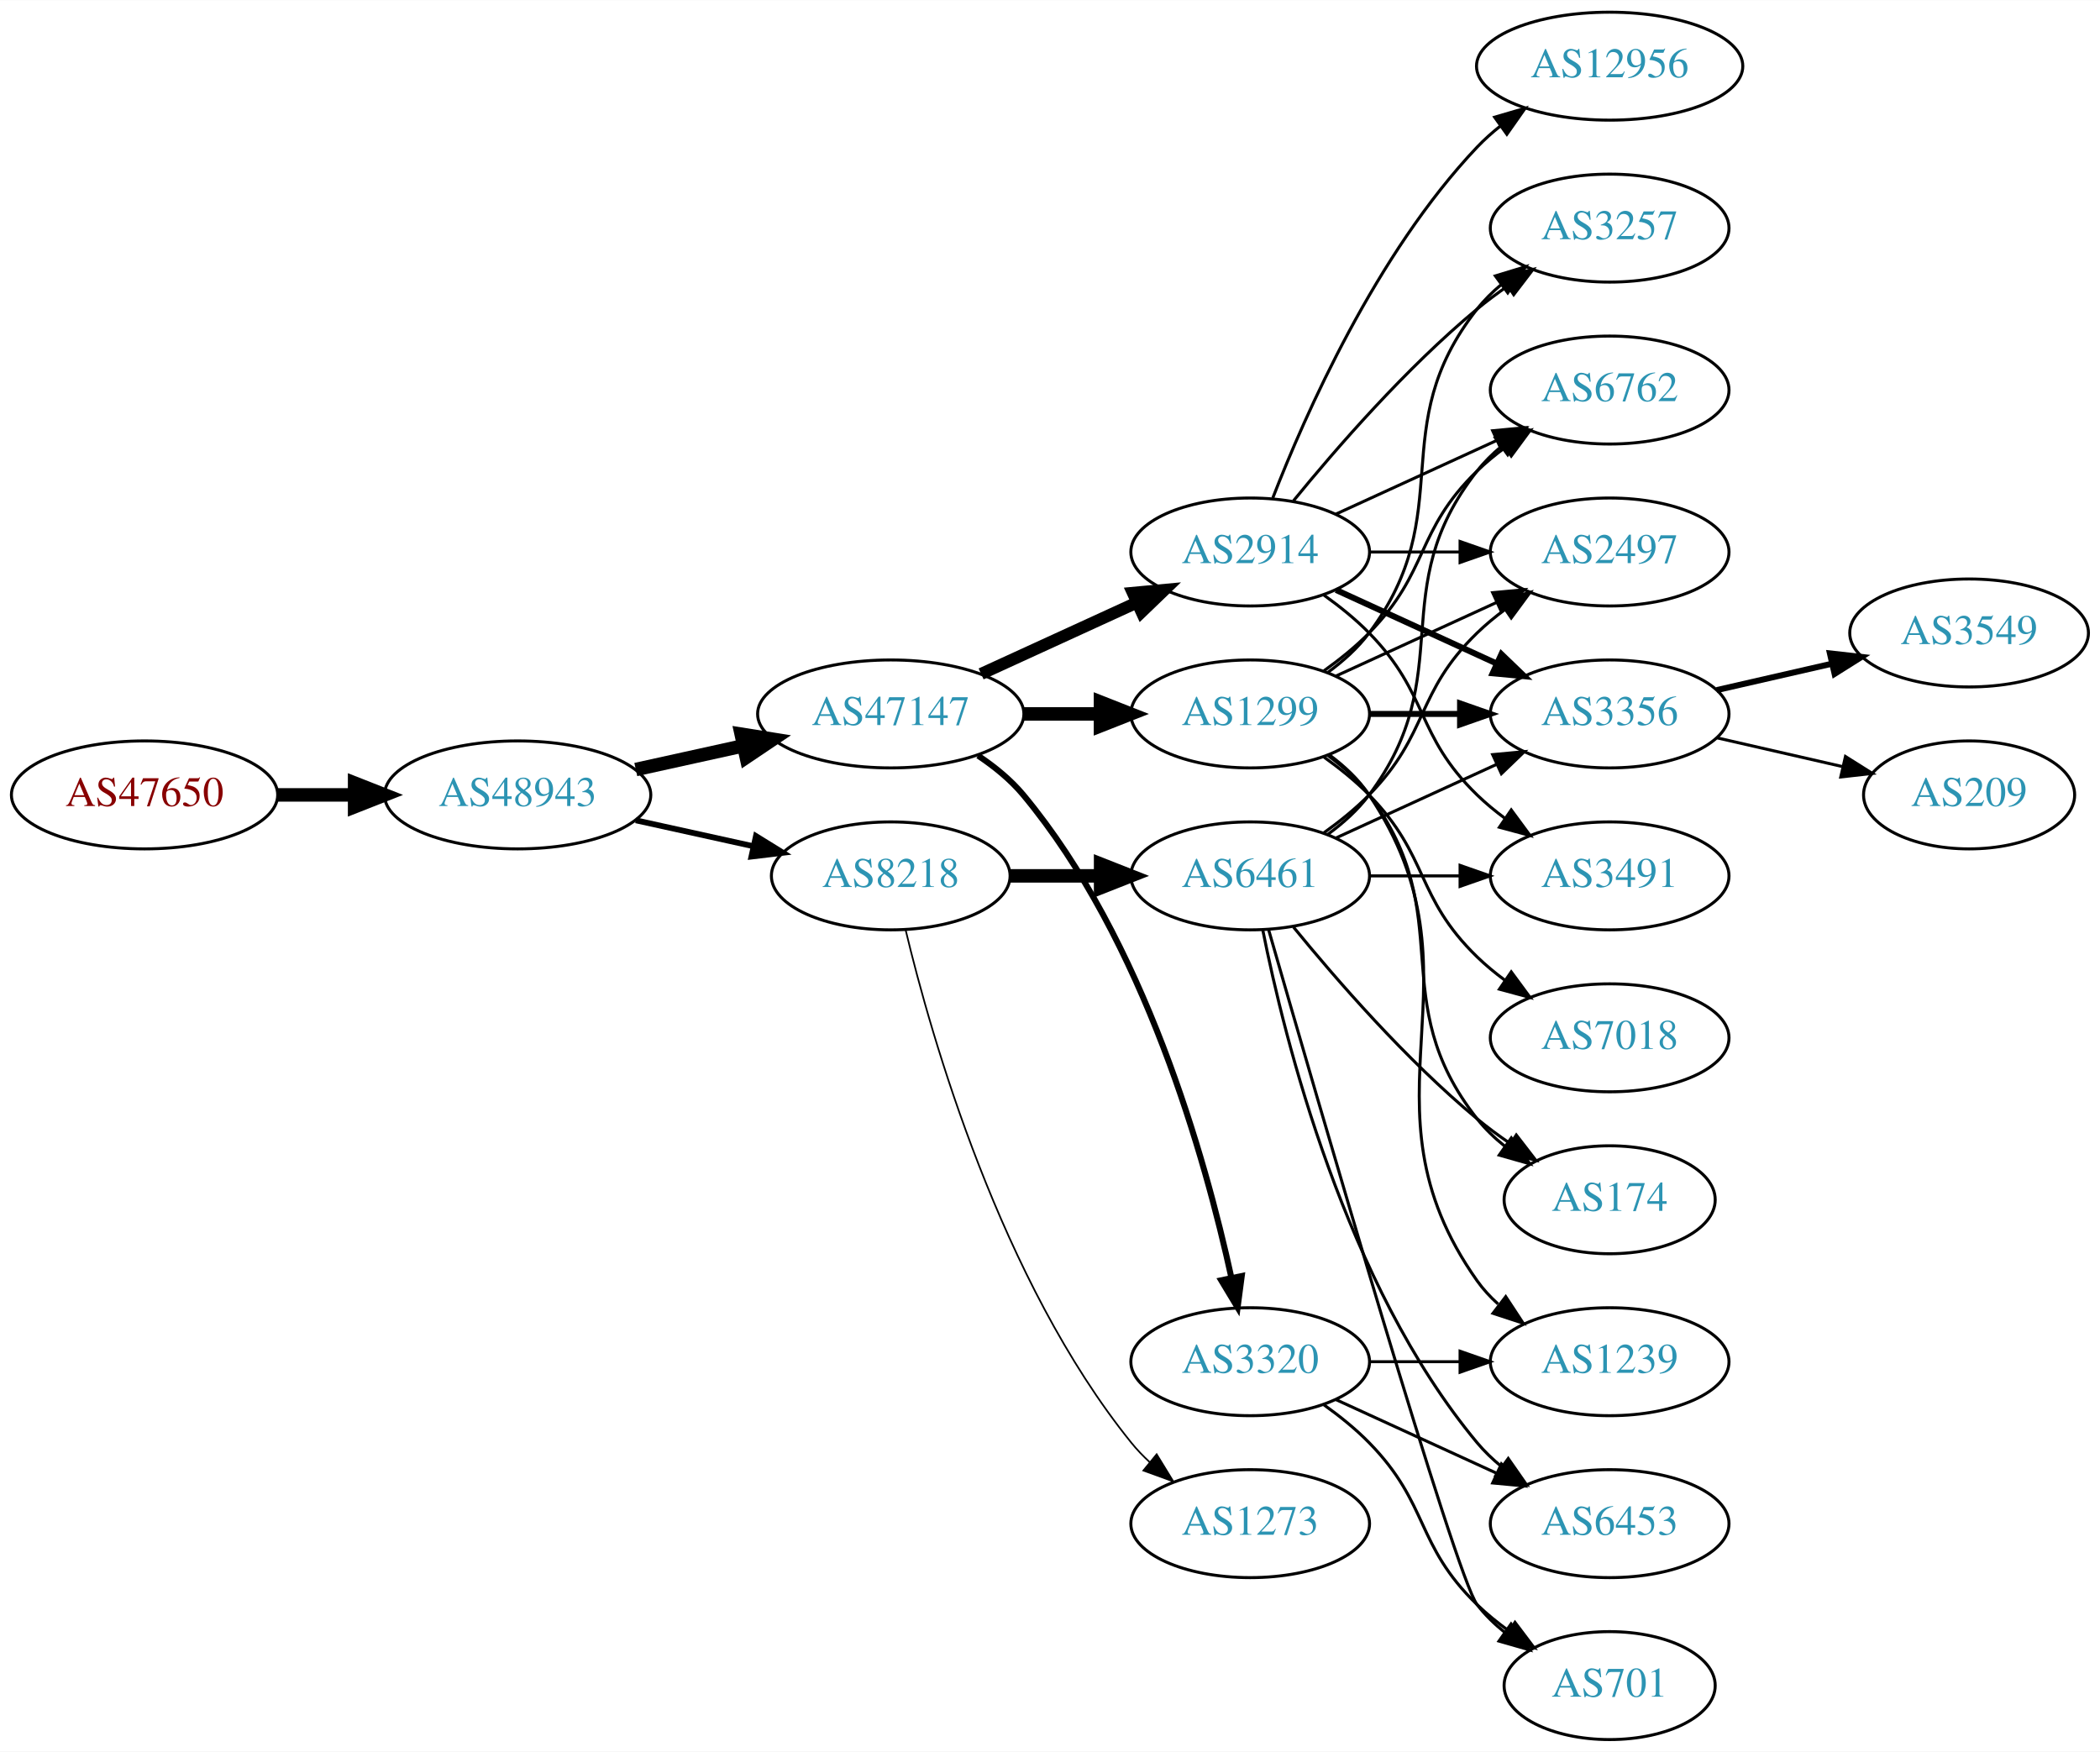
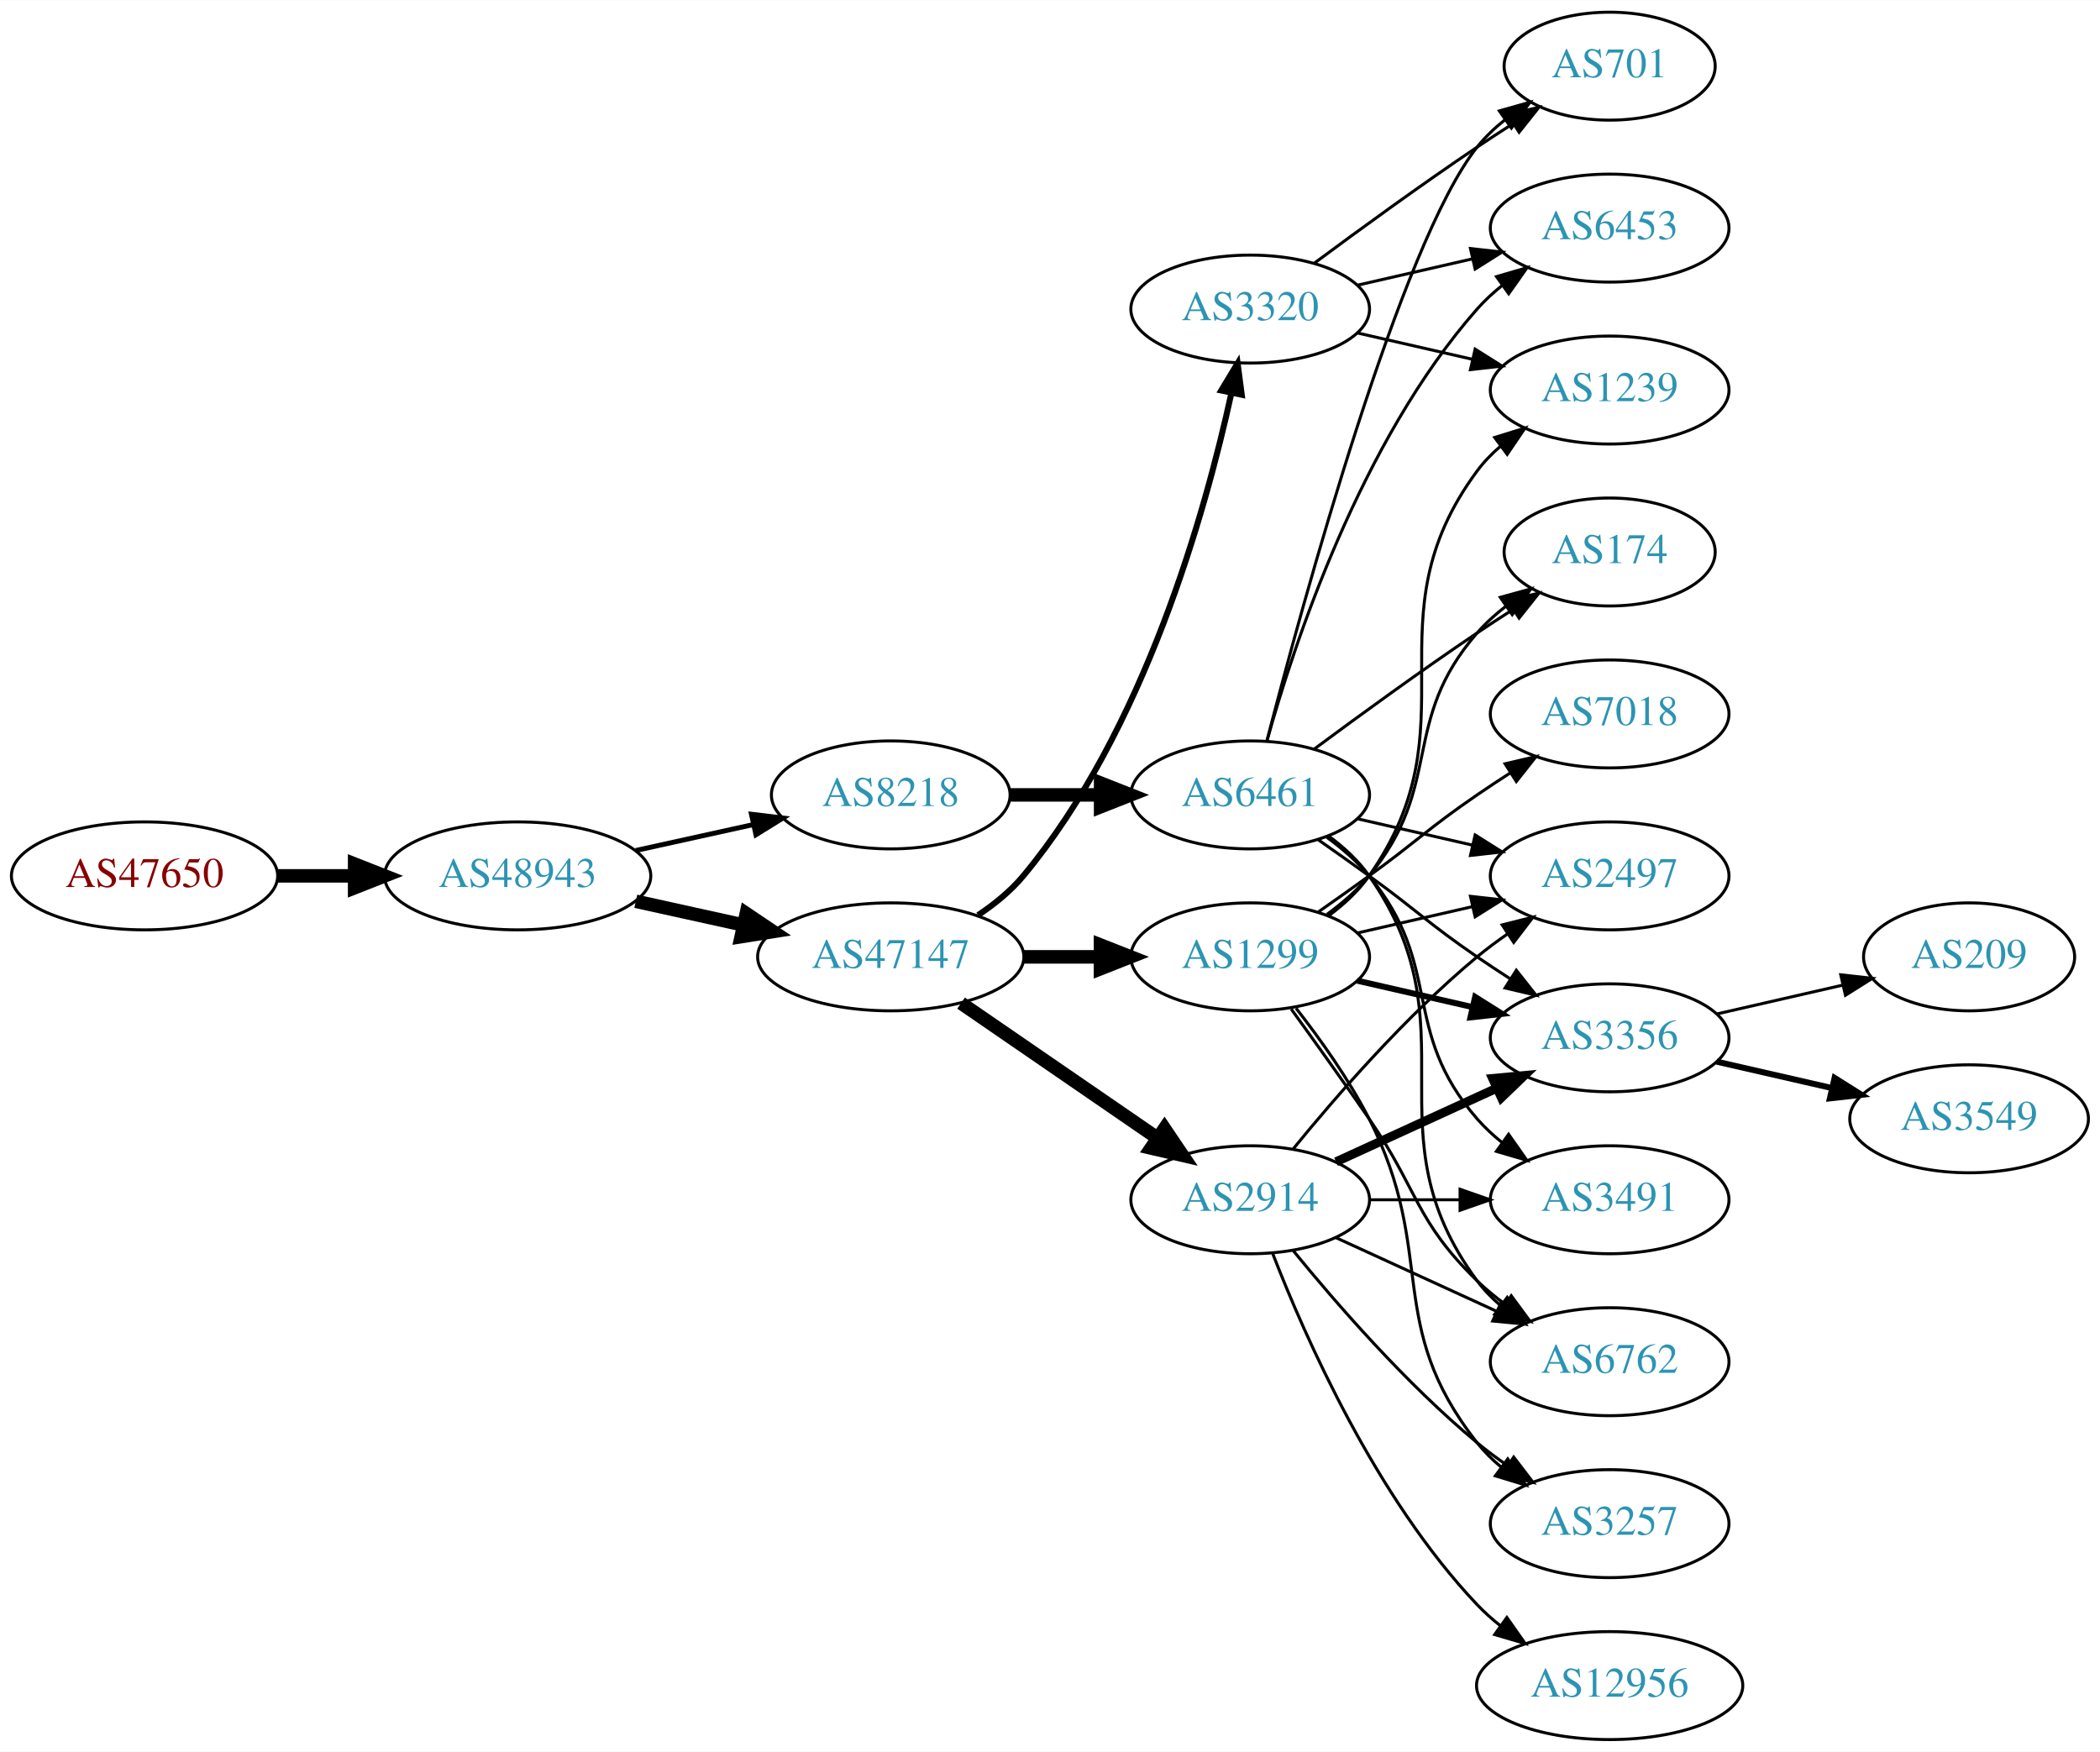
<svg xmlns="http://www.w3.org/2000/svg" xmlns:xlink="http://www.w3.org/1999/xlink" width="700pt" height="584pt" viewBox="0.00 0.00 700.15 584.00">
  <g id="graph0" class="graph" transform="scale(1 1) rotate(0) translate(4 580)">
    <polygon fill="white" stroke="none" points="-4,4 -4,-580 696.155,-580 696.155,4 -4,4" />
    <g id="node1" class="node">
      <g id="a_node1">
        <a xlink:href="/asn/47650" xlink:title="AS47650 ~ IS-IT-ON GmbH [AT]">
-           <ellipse fill="#ffffff" stroke="black" cx="44.196" cy="-315" rx="44.393" ry="18" />
-           <text text-anchor="middle" x="44.196" y="-311.3" font-family="Times,serif" font-size="14.00" fill="#880000">AS47650</text>
+           <ellipse fill="#ffffff" stroke="black" cx="44.196" cy="-288" rx="44.393" ry="18" />
+           <text text-anchor="middle" x="44.196" y="-284.3" font-family="Times,serif" font-size="14.00" fill="#880000">AS47650</text>
        </a>
      </g>
    </g>
    <g id="node2" class="node">
      <g id="a_node2">
        <a xlink:href="/asn/48943" xlink:title="AS48943 ~ KAPPER NETWORK-COMMUNICATIONS GmbH [AT]">
-           <ellipse fill="#ffffff" stroke="black" cx="168.588" cy="-315" rx="44.393" ry="18" />
-           <text text-anchor="middle" x="168.588" y="-311.3" font-family="Times,serif" font-size="14.00" fill="#2c94b3">AS48943</text>
+           <ellipse fill="#ffffff" stroke="black" cx="168.588" cy="-288" rx="44.393" ry="18" />
+           <text text-anchor="middle" x="168.588" y="-284.3" font-family="Times,serif" font-size="14.00" fill="#2c94b3">AS48943</text>
        </a>
      </g>
    </g>
    <g id="edge1" class="edge">
-       <path fill="none" stroke="black" stroke-width="4.5" d="M88.692,-315C96.898,-315 105.569,-315 114.041,-315" />
-       <polygon fill="black" stroke="black" stroke-width="4.5" points="114.233,-318.938 124.233,-315 114.233,-311.063 114.233,-318.938" />
+       <path fill="none" stroke="black" stroke-width="4.5" d="M88.692,-288C96.898,-288 105.569,-288 114.041,-288" />
+       <polygon fill="black" stroke="black" stroke-width="4.5" points="114.233,-291.938 124.233,-288 114.233,-284.063 114.233,-291.938" />
    </g>
    <g id="node3" class="node">
      <g id="a_node3">
        <a xlink:href="/asn/47147" xlink:title="AS47147 ~ ANEXIA Internetdienstleistungs GmbH [AT]">
-           <ellipse fill="#ffffff" stroke="black" cx="292.98" cy="-342" rx="44.393" ry="18" />
-           <text text-anchor="middle" x="292.98" y="-338.3" font-family="Times,serif" font-size="14.00" fill="#2c94b3">AS47147</text>
+           <ellipse fill="#ffffff" stroke="black" cx="292.98" cy="-261" rx="44.393" ry="18" />
+           <text text-anchor="middle" x="292.98" y="-257.3" font-family="Times,serif" font-size="14.00" fill="#2c94b3">AS47147</text>
        </a>
      </g>
    </g>
    <g id="edge2" class="edge">
-       <path fill="none" stroke="black" stroke-width="4.5" d="M207.978,-323.469C219.37,-325.982 231.993,-328.767 243.917,-331.397" />
-       <polygon fill="black" stroke="black" stroke-width="4.5" points="243.113,-335.252 253.727,-333.561 244.81,-327.562 243.113,-335.252" />
+       <path fill="none" stroke="black" stroke-width="4.5" d="M207.978,-279.531C219.37,-277.018 231.993,-274.233 243.917,-271.603" />
+       <polygon fill="black" stroke="black" stroke-width="4.5" points="244.81,-275.438 253.727,-269.439 243.113,-267.748 244.81,-275.438" />
    </g>
    <g id="node4" class="node">
      <g id="a_node4">
        <a xlink:href="/asn/8218" xlink:title="AS8218 ~ legacy Neotelecoms [FR]">
-           <ellipse fill="#ffffff" stroke="black" cx="292.98" cy="-288" rx="39.794" ry="18" />
-           <text text-anchor="middle" x="292.98" y="-284.3" font-family="Times,serif" font-size="14.00" fill="#2c94b3">AS8218</text>
+           <ellipse fill="#ffffff" stroke="black" cx="292.98" cy="-315" rx="39.794" ry="18" />
+           <text text-anchor="middle" x="292.98" y="-311.3" font-family="Times,serif" font-size="14.00" fill="#2c94b3">AS8218</text>
        </a>
      </g>
    </g>
    <g id="edge3" class="edge">
-       <path fill="none" stroke="black" stroke-width="1.929" d="M207.978,-306.531C220.369,-303.798 234.216,-300.743 247.036,-297.915" />
-       <polygon fill="black" stroke="black" stroke-width="1.929" points="248.04,-301.278 257.051,-295.705 246.532,-294.442 248.04,-301.278" />
+       <path fill="none" stroke="black" stroke-width="1.636" d="M207.978,-296.469C220.369,-299.202 234.216,-302.257 247.036,-305.085" />
+       <polygon fill="black" stroke="black" stroke-width="1.636" points="246.532,-308.558 257.051,-307.295 248.04,-301.722 246.532,-308.558" />
    </g>
    <g id="node5" class="node">
      <g id="a_node5">
        <a xlink:href="/asn/2914" xlink:title="AS2914 ~ NTT America, Inc. [US]">
-           <ellipse fill="#ffffff" stroke="black" cx="412.823" cy="-396" rx="39.794" ry="18" />
-           <text text-anchor="middle" x="412.823" y="-392.3" font-family="Times,serif" font-size="14.00" fill="#2c94b3">AS2914</text>
+           <ellipse fill="#ffffff" stroke="black" cx="412.823" cy="-180" rx="39.794" ry="18" />
+           <text text-anchor="middle" x="412.823" y="-176.3" font-family="Times,serif" font-size="14.00" fill="#2c94b3">AS2914</text>
        </a>
      </g>
    </g>
    <g id="edge4" class="edge">
-       <path fill="none" stroke="black" stroke-width="4" d="M323.11,-355.348C338.721,-362.502 358.119,-371.391 374.791,-379.03" />
-       <polygon fill="black" stroke="black" stroke-width="4" points="373.694,-382.378 384.243,-383.362 376.61,-376.014 373.694,-382.378" />
+       <path fill="none" stroke="black" stroke-width="4.5" d="M316.423,-245.574C335.004,-232.802 361.565,-214.545 381.945,-200.537" />
+       <polygon fill="black" stroke="black" stroke-width="4.5" points="384.249,-203.731 390.259,-194.822 379.788,-197.242 384.249,-203.731" />
    </g>
    <g id="node6" class="node">
      <g id="a_node6">
        <a xlink:href="/asn/1299" xlink:title="AS1299 ~ Telia Carrier [EU]">
-           <ellipse fill="#ffffff" stroke="black" cx="412.823" cy="-342" rx="39.794" ry="18" />
-           <text text-anchor="middle" x="412.823" y="-338.3" font-family="Times,serif" font-size="14.00" fill="#2c94b3">AS1299</text>
+           <ellipse fill="#ffffff" stroke="black" cx="412.823" cy="-261" rx="39.794" ry="18" />
+           <text text-anchor="middle" x="412.823" y="-257.3" font-family="Times,serif" font-size="14.00" fill="#2c94b3">AS1299</text>
        </a>
      </g>
    </g>
    <g id="edge5" class="edge">
-       <path fill="none" stroke="black" stroke-width="4.5" d="M337.191,-342C345.504,-342 354.267,-342 362.749,-342" />
-       <polygon fill="black" stroke="black" stroke-width="4.5" points="362.908,-345.938 372.908,-342 362.908,-338.063 362.908,-345.938" />
+       <path fill="none" stroke="black" stroke-width="4.5" d="M337.191,-261C345.504,-261 354.267,-261 362.749,-261" />
+       <polygon fill="black" stroke="black" stroke-width="4.5" points="362.908,-264.938 372.908,-261 362.908,-257.063 362.908,-264.938" />
    </g>
    <g id="node7" class="node">
      <g id="a_node7">
        <a xlink:href="/asn/3320" xlink:title="AS3320 ~ DTAG [DE]">
-           <ellipse fill="#ffffff" stroke="black" cx="412.823" cy="-126" rx="39.794" ry="18" />
-           <text text-anchor="middle" x="412.823" y="-122.3" font-family="Times,serif" font-size="14.00" fill="#2c94b3">AS3320</text>
+           <ellipse fill="#ffffff" stroke="black" cx="412.823" cy="-477" rx="39.794" ry="18" />
+           <text text-anchor="middle" x="412.823" y="-473.3" font-family="Times,serif" font-size="14.00" fill="#2c94b3">AS3320</text>
        </a>
      </g>
    </g>
    <g id="edge6" class="edge">
-       <path fill="none" stroke="black" stroke-width="2" d="M322.087,-328.091C327.614,-324.408 332.99,-320.03 337.176,-315 377.49,-266.566 397.888,-193.707 406.536,-154.087" />
-       <polygon fill="black" stroke="black" stroke-width="2" points="410.009,-154.577 408.624,-144.073 403.156,-153.148 410.009,-154.577" />
-     </g>
-     <g id="node17" class="node">
-       <g id="a_node17">
+       <path fill="none" stroke="black" stroke-width="2" d="M322.087,-274.909C327.614,-278.592 332.99,-282.97 337.176,-288 377.49,-336.434 397.888,-409.293 406.536,-448.913" />
+       <polygon fill="black" stroke="black" stroke-width="2" points="403.156,-449.852 408.624,-458.927 410.009,-448.423 403.156,-449.852" />
+     </g>
+     <g id="node19" class="node">
+       <g id="a_node19">
        <a xlink:href="/asn/6461" xlink:title="AS6461 ~ Zayo Bandwidth [US]">
-           <ellipse fill="#ffffff" stroke="black" cx="412.823" cy="-288" rx="39.794" ry="18" />
-           <text text-anchor="middle" x="412.823" y="-284.3" font-family="Times,serif" font-size="14.00" fill="#2c94b3">AS6461</text>
-         </a>
-       </g>
-     </g>
-     <g id="edge20" class="edge">
-       <path fill="none" stroke="black" stroke-width="4.5" d="M332.893,-288C342.446,-288 352.796,-288 362.759,-288" />
-       <polygon fill="black" stroke="black" stroke-width="4.5" points="362.951,-291.938 372.951,-288 362.951,-284.063 362.951,-291.938" />
-     </g>
-     <g id="node18" class="node">
-       <g id="a_node18">
-         <a xlink:href="/asn/1273" xlink:title="AS1273 ~ Vodafone Group PLC [EU]">
-           <ellipse fill="#ffffff" stroke="black" cx="412.823" cy="-72" rx="39.794" ry="18" />
-           <text text-anchor="middle" x="412.823" y="-68.3" font-family="Times,serif" font-size="14.00" fill="#2c94b3">AS1273</text>
-         </a>
-       </g>
-     </g>
-     <g id="edge21" class="edge">
-       <path fill="none" stroke="black" stroke-width="0.562" d="M297.907,-270.118C306.465,-234.391 329.614,-152.992 373.176,-99 375.007,-96.731 377.077,-94.57 379.284,-92.532" />
-       <polygon fill="black" stroke="black" stroke-width="0.562" points="381.635,-95.131 387.166,-86.094 377.207,-89.709 381.635,-95.131" />
-     </g>
-     <g id="node8" class="node">
-       <g id="a_node8">
-         <a xlink:href="/asn/6762" xlink:title="AS6762 ~ TELECOM ITALIA SPARKLE S.p.A. [IT]">
-           <ellipse fill="#ffffff" stroke="black" cx="532.666" cy="-450" rx="39.794" ry="18" />
-           <text text-anchor="middle" x="532.666" y="-446.3" font-family="Times,serif" font-size="14.00" fill="#2c94b3">AS6762</text>
-         </a>
-       </g>
-     </g>
-     <g id="edge7" class="edge">
-       <path fill="none" stroke="black" d="M441.452,-408.661C457.409,-415.973 477.679,-425.261 494.962,-433.181" />
-       <polygon fill="black" stroke="black" points="493.661,-436.435 504.21,-437.419 496.577,-430.071 493.661,-436.435" />
+           <ellipse fill="#ffffff" stroke="black" cx="412.823" cy="-315" rx="39.794" ry="18" />
+           <text text-anchor="middle" x="412.823" y="-311.3" font-family="Times,serif" font-size="14.00" fill="#2c94b3">AS6461</text>
+         </a>
+       </g>
+     </g>
+     <g id="edge22" class="edge">
+       <path fill="none" stroke="black" stroke-width="4.5" d="M332.893,-315C342.446,-315 352.796,-315 362.759,-315" />
+       <polygon fill="black" stroke="black" stroke-width="4.5" points="362.951,-318.938 372.951,-315 362.951,-311.063 362.951,-318.938" />
    </g>
    <g id="node9" class="node">
      <g id="a_node9">
        <a xlink:href="/asn/3257" xlink:title="AS3257 ~ GTT [DE]">
-           <ellipse fill="#ffffff" stroke="black" cx="532.666" cy="-504" rx="39.794" ry="18" />
-           <text text-anchor="middle" x="532.666" y="-500.3" font-family="Times,serif" font-size="14.00" fill="#2c94b3">AS3257</text>
-         </a>
-       </g>
+           <ellipse fill="#ffffff" stroke="black" cx="532.666" cy="-72" rx="39.794" ry="18" />
+           <text text-anchor="middle" x="532.666" y="-68.3" font-family="Times,serif" font-size="14.00" fill="#2c94b3">AS3257</text>
+         </a>
+       </g>
+     </g>
+     <g id="edge18" class="edge">
+       <path fill="none" stroke="black" d="M427.242,-162.935C441.357,-145.625 464.771,-118.655 488.469,-99 491.686,-96.332 495.186,-93.73 498.757,-91.259" />
+       <polygon fill="black" stroke="black" points="500.68,-94.183 507.113,-85.764 496.835,-88.334 500.68,-94.183" />
+     </g>
+     <g id="node11" class="node">
+       <g id="a_node11">
+         <a xlink:href="/asn/3356" xlink:title="AS3356 ~ Level 3 Parent, LLC [US]">
+           <ellipse fill="#ffffff" stroke="black" cx="532.666" cy="-234" rx="39.794" ry="18" />
+           <text text-anchor="middle" x="532.666" y="-230.3" font-family="Times,serif" font-size="14.00" fill="#2c94b3">AS3356</text>
+         </a>
+       </g>
+     </g>
+     <g id="edge14" class="edge">
+       <path fill="none" stroke="black" stroke-width="3" d="M441.452,-192.661C457.409,-199.973 477.679,-209.261 494.962,-217.181" />
+       <polygon fill="black" stroke="black" stroke-width="3" points="493.661,-220.435 504.21,-221.419 496.577,-214.071 493.661,-220.435" />
+     </g>
+     <g id="node13" class="node">
+       <g id="a_node13">
+         <a xlink:href="/asn/6762" xlink:title="AS6762 ~ TELECOM ITALIA SPARKLE S.p.A. [IT]">
+           <ellipse fill="#ffffff" stroke="black" cx="532.666" cy="-126" rx="39.794" ry="18" />
+           <text text-anchor="middle" x="532.666" y="-122.3" font-family="Times,serif" font-size="14.00" fill="#2c94b3">AS6762</text>
+         </a>
+       </g>
+     </g>
+     <g id="edge16" class="edge">
+       <path fill="none" stroke="black" d="M441.452,-167.339C457.409,-160.027 477.679,-150.739 494.962,-142.819" />
+       <polygon fill="black" stroke="black" points="496.577,-145.929 504.21,-138.581 493.661,-139.565 496.577,-145.929" />
+     </g>
+     <g id="node14" class="node">
+       <g id="a_node14">
+         <a xlink:href="/asn/2497" xlink:title="AS2497 ~ Internet Initiative Japan Inc. [JP]">
+           <ellipse fill="#ffffff" stroke="black" cx="532.666" cy="-288" rx="39.794" ry="18" />
+           <text text-anchor="middle" x="532.666" y="-284.3" font-family="Times,serif" font-size="14.00" fill="#2c94b3">AS2497</text>
+         </a>
+       </g>
+     </g>
+     <g id="edge19" class="edge">
+       <path fill="none" stroke="black" d="M427.242,-197.065C441.357,-214.375 464.771,-241.345 488.469,-261 491.686,-263.668 495.186,-266.27 498.757,-268.741" />
+       <polygon fill="black" stroke="black" points="496.835,-271.666 507.113,-274.236 500.68,-265.817 496.835,-271.666" />
+     </g>
+     <g id="node15" class="node">
+       <g id="a_node15">
+         <a xlink:href="/asn/12956" xlink:title="AS12956 ~ TELXIUS [ES]">
+           <ellipse fill="#ffffff" stroke="black" cx="532.666" cy="-18" rx="44.393" ry="18" />
+           <text text-anchor="middle" x="532.666" y="-14.3" font-family="Times,serif" font-size="14.00" fill="#2c94b3">AS12956</text>
+         </a>
+       </g>
+     </g>
+     <g id="edge15" class="edge">
+       <path fill="none" stroke="black" d="M420.346,-162.006C431.097,-134.272 454.754,-80.571 488.469,-45 490.854,-42.485 493.52,-40.107 496.326,-37.883" />
+       <polygon fill="black" stroke="black" points="498.395,-40.707 504.488,-32.039 494.32,-35.015 498.395,-40.707" />
+     </g>
+     <g id="node16" class="node">
+       <g id="a_node16">
+         <a xlink:href="/asn/3491" xlink:title="AS3491 ~ PCCW Global, Inc. [US]">
+           <ellipse fill="#ffffff" stroke="black" cx="532.666" cy="-180" rx="39.794" ry="18" />
+           <text text-anchor="middle" x="532.666" y="-176.3" font-family="Times,serif" font-size="14.00" fill="#2c94b3">AS3491</text>
+         </a>
+       </g>
+     </g>
+     <g id="edge17" class="edge">
+       <path fill="none" stroke="black" d="M452.736,-180C462.289,-180 472.639,-180 482.601,-180" />
+       <polygon fill="black" stroke="black" points="482.794,-183.5 492.794,-180 482.794,-176.5 482.794,-183.5" />
+     </g>
+     <g id="node8" class="node">
+       <g id="a_node8">
+         <a xlink:href="/asn/174" xlink:title="AS174 ~ Cogent Communications [US]">
+           <ellipse fill="#ffffff" stroke="black" cx="532.666" cy="-396" rx="35.194" ry="18" />
+           <text text-anchor="middle" x="532.666" y="-392.3" font-family="Times,serif" font-size="14.00" fill="#2c94b3">AS174</text>
+         </a>
+       </g>
+     </g>
+     <g id="edge7" class="edge">
+       <path fill="none" stroke="black" d="M438.404,-275.156C443.498,-278.872 448.512,-283.201 452.469,-288 477.534,-318.394 462.635,-339.258 488.469,-369 491.275,-372.23 494.563,-375.203 498.05,-377.902" />
+       <polygon fill="black" stroke="black" points="496.202,-380.879 506.417,-383.69 500.184,-375.122 496.202,-380.879" />
    </g>
    <g id="edge8" class="edge">
-       <path fill="none" stroke="black" d="M427.242,-413.065C441.357,-430.375 464.771,-457.345 488.469,-477 491.686,-479.668 495.186,-482.27 498.757,-484.741" />
-       <polygon fill="black" stroke="black" points="496.835,-487.666 507.113,-490.236 500.68,-481.817 496.835,-487.666" />
+       <path fill="none" stroke="black" d="M428.12,-243.86C436.106,-233.647 445.767,-220.147 452.469,-207 475.45,-161.923 457.171,-138.754 488.469,-99 490.794,-96.047 493.538,-93.33 496.497,-90.853" />
+       <polygon fill="black" stroke="black" points="498.69,-93.585 504.694,-84.855 494.557,-87.936 498.69,-93.585" />
    </g>
    <g id="node10" class="node">
      <g id="a_node10">
-         <a xlink:href="/asn/2497" xlink:title="AS2497 ~ Internet Initiative Japan Inc. [JP]">
-           <ellipse fill="#ffffff" stroke="black" cx="532.666" cy="-396" rx="39.794" ry="18" />
-           <text text-anchor="middle" x="532.666" y="-392.3" font-family="Times,serif" font-size="14.00" fill="#2c94b3">AS2497</text>
+         <a xlink:href="/asn/1239" xlink:title="AS1239 ~ Sprint [US]">
+           <ellipse fill="#ffffff" stroke="black" cx="532.666" cy="-450" rx="39.794" ry="18" />
+           <text text-anchor="middle" x="532.666" y="-446.3" font-family="Times,serif" font-size="14.00" fill="#2c94b3">AS1239</text>
        </a>
      </g>
    </g>
    <g id="edge9" class="edge">
-       <path fill="none" stroke="black" d="M452.736,-396C462.289,-396 472.639,-396 482.601,-396" />
-       <polygon fill="black" stroke="black" points="482.794,-399.5 492.794,-396 482.794,-392.5 482.794,-399.5" />
-     </g>
-     <g id="node11" class="node">
-       <g id="a_node11">
-         <a xlink:href="/asn/3356" xlink:title="AS3356 ~ LEVEL3 [US]">
-           <ellipse fill="#ffffff" stroke="black" cx="532.666" cy="-342" rx="39.794" ry="18" />
-           <text text-anchor="middle" x="532.666" y="-338.3" font-family="Times,serif" font-size="14.00" fill="#2c94b3">AS3356</text>
-         </a>
-       </g>
+       <path fill="none" stroke="black" d="M438.982,-274.716C444.047,-278.455 448.902,-282.904 452.469,-288 488.083,-338.869 451.566,-373.059 488.469,-423 490.703,-426.023 493.386,-428.786 496.307,-431.293" />
+       <polygon fill="black" stroke="black" points="494.333,-434.186 504.45,-437.331 498.502,-428.563 494.333,-434.186" />
    </g>
    <g id="edge10" class="edge">
-       <path fill="none" stroke="black" stroke-width="2" d="M441.452,-383.339C457.409,-376.027 477.679,-366.739 494.962,-358.819" />
-       <polygon fill="black" stroke="black" stroke-width="2" points="496.577,-361.929 504.21,-354.581 493.661,-355.565 496.577,-361.929" />
+       <path fill="none" stroke="black" stroke-width="2" d="M448.542,-253.045C460.542,-250.296 474.163,-247.175 486.856,-244.267" />
+       <polygon fill="black" stroke="black" stroke-width="2" points="487.821,-247.636 496.787,-241.991 486.258,-240.813 487.821,-247.636" />
    </g>
    <g id="node12" class="node">
      <g id="a_node12">
-         <a xlink:href="/asn/12956" xlink:title="AS12956 ~ TELXIUS [ES]">
-           <ellipse fill="#ffffff" stroke="black" cx="532.666" cy="-558" rx="44.393" ry="18" />
-           <text text-anchor="middle" x="532.666" y="-554.3" font-family="Times,serif" font-size="14.00" fill="#2c94b3">AS12956</text>
+         <a xlink:href="/asn/7018" xlink:title="AS7018 ~ AT&amp;T Services, Inc. [US]">
+           <ellipse fill="#ffffff" stroke="black" cx="532.666" cy="-342" rx="39.794" ry="18" />
+           <text text-anchor="middle" x="532.666" y="-338.3" font-family="Times,serif" font-size="14.00" fill="#2c94b3">AS7018</text>
        </a>
      </g>
    </g>
    <g id="edge11" class="edge">
-       <path fill="none" stroke="black" d="M420.346,-413.994C431.097,-441.728 454.754,-495.429 488.469,-531 490.854,-533.515 493.52,-535.893 496.326,-538.117" />
-       <polygon fill="black" stroke="black" points="494.32,-540.985 504.488,-543.961 498.395,-535.293 494.32,-540.985" />
-     </g>
-     <g id="node13" class="node">
-       <g id="a_node13">
-         <a xlink:href="/asn/3491" xlink:title="AS3491 ~ PCCW Global, Inc. [US]">
-           <ellipse fill="#ffffff" stroke="black" cx="532.666" cy="-288" rx="39.794" ry="18" />
-           <text text-anchor="middle" x="532.666" y="-284.3" font-family="Times,serif" font-size="14.00" fill="#2c94b3">AS3491</text>
-         </a>
-       </g>
+       <path fill="none" stroke="black" d="M435.58,-276.009C441.114,-279.879 447.033,-284.064 452.469,-288 468.669,-299.729 471.975,-303.689 488.469,-315 491.998,-317.419 495.735,-319.889 499.476,-322.302" />
+       <polygon fill="black" stroke="black" points="497.798,-325.382 508.117,-327.784 501.548,-319.472 497.798,-325.382" />
    </g>
    <g id="edge12" class="edge">
-       <path fill="none" stroke="black" d="M437.417,-381.611C442.673,-377.852 448.005,-373.563 452.469,-369 472.642,-348.383 467.776,-335.094 488.469,-315 491.315,-312.237 494.488,-309.614 497.789,-307.166" />
-       <polygon fill="black" stroke="black" points="499.854,-309.994 506.136,-301.462 495.905,-304.214 499.854,-309.994" />
-     </g>
-     <g id="edge15" class="edge">
-       <path fill="none" stroke="black" d="M437.417,-356.389C442.673,-360.148 448.005,-364.437 452.469,-369 472.642,-389.617 467.776,-402.906 488.469,-423 491.315,-425.763 494.488,-428.386 497.789,-430.834" />
-       <polygon fill="black" stroke="black" points="495.905,-433.786 506.136,-436.538 499.854,-428.006 495.905,-433.786" />
-     </g>
-     <g id="edge16" class="edge">
-       <path fill="none" stroke="black" d="M438.754,-355.882C443.83,-359.611 448.748,-364.016 452.469,-369 482.741,-409.542 457.171,-437.246 488.469,-477 490.794,-479.953 493.538,-482.67 496.497,-485.147" />
-       <polygon fill="black" stroke="black" points="494.557,-488.064 504.694,-491.145 498.69,-482.415 494.557,-488.064" />
-     </g>
-     <g id="edge17" class="edge">
-       <path fill="none" stroke="black" d="M441.452,-354.661C457.409,-361.973 477.679,-371.261 494.962,-379.181" />
-       <polygon fill="black" stroke="black" points="493.661,-382.435 504.21,-383.419 496.577,-376.071 493.661,-382.435" />
+       <path fill="none" stroke="black" d="M426.502,-243.594C434.118,-233.063 443.95,-219.33 452.469,-207 468.865,-183.269 467.776,-173.094 488.469,-153 491.315,-150.237 494.488,-147.614 497.789,-145.166" />
+       <polygon fill="black" stroke="black" points="499.854,-147.994 506.136,-139.462 495.905,-142.214 499.854,-147.994" />
    </g>
    <g id="edge13" class="edge">
-       <path fill="none" stroke="black" stroke-width="2" d="M452.736,-342C462.289,-342 472.639,-342 482.601,-342" />
-       <polygon fill="black" stroke="black" stroke-width="2" points="482.794,-345.5 492.794,-342 482.794,-338.5 482.794,-345.5" />
-     </g>
-     <g id="node14" class="node">
-       <g id="a_node14">
-         <a xlink:href="/asn/7018" xlink:title="AS7018 ~ AT&amp;T Services, Inc. [US]">
-           <ellipse fill="#ffffff" stroke="black" cx="532.666" cy="-234" rx="39.794" ry="18" />
-           <text text-anchor="middle" x="532.666" y="-230.3" font-family="Times,serif" font-size="14.00" fill="#2c94b3">AS7018</text>
-         </a>
-       </g>
-     </g>
-     <g id="edge14" class="edge">
-       <path fill="none" stroke="black" d="M437.417,-327.611C442.673,-323.852 448.005,-319.563 452.469,-315 472.642,-294.383 467.776,-281.094 488.469,-261 491.315,-258.237 494.488,-255.614 497.789,-253.166" />
-       <polygon fill="black" stroke="black" points="499.854,-255.994 506.136,-247.462 495.905,-250.214 499.854,-255.994" />
-     </g>
-     <g id="node15" class="node">
-       <g id="a_node15">
-         <a xlink:href="/asn/1239" xlink:title="AS1239 ~ Sprint [US]">
-           <ellipse fill="#ffffff" stroke="black" cx="532.666" cy="-126" rx="39.794" ry="18" />
-           <text text-anchor="middle" x="532.666" y="-122.3" font-family="Times,serif" font-size="14.00" fill="#2c94b3">AS1239</text>
-         </a>
-       </g>
-     </g>
-     <g id="edge18" class="edge">
-       <path fill="none" stroke="black" d="M439.142,-328.393C444.198,-324.649 449.01,-320.169 452.469,-315 493.494,-253.706 445.89,-213.225 488.469,-153 490.461,-150.184 492.848,-147.599 495.464,-145.24" />
-       <polygon fill="black" stroke="black" points="498.016,-147.694 503.832,-138.838 493.763,-142.135 498.016,-147.694" />
-     </g>
-     <g id="node16" class="node">
-       <g id="a_node16">
-         <a xlink:href="/asn/174" xlink:title="AS174 ~ Cogent Communications [US]">
-           <ellipse fill="#ffffff" stroke="black" cx="532.666" cy="-180" rx="35.194" ry="18" />
-           <text text-anchor="middle" x="532.666" y="-176.3" font-family="Times,serif" font-size="14.00" fill="#2c94b3">AS174</text>
-         </a>
-       </g>
-     </g>
-     <g id="edge19" class="edge">
-       <path fill="none" stroke="black" d="M438.754,-328.118C443.83,-324.389 448.748,-319.984 452.469,-315 482.741,-274.458 457.171,-246.754 488.469,-207 491.116,-203.639 494.305,-200.583 497.736,-197.839" />
-       <polygon fill="black" stroke="black" points="499.874,-200.614 506.043,-192 495.849,-194.887 499.874,-200.614" />
-     </g>
-     <g id="edge31" class="edge">
-       <path fill="none" stroke="black" d="M452.736,-126C462.289,-126 472.639,-126 482.601,-126" />
-       <polygon fill="black" stroke="black" points="482.794,-129.5 492.794,-126 482.794,-122.5 482.794,-129.5" />
-     </g>
-     <g id="node19" class="node">
-       <g id="a_node19">
-         <a xlink:href="/asn/6453" xlink:title="AS6453 ~ TATA COMMUNICATIONS (AMERICA) INC [US]">
-           <ellipse fill="#ffffff" stroke="black" cx="532.666" cy="-72" rx="39.794" ry="18" />
-           <text text-anchor="middle" x="532.666" y="-68.3" font-family="Times,serif" font-size="14.00" fill="#2c94b3">AS6453</text>
-         </a>
-       </g>
-     </g>
-     <g id="edge30" class="edge">
-       <path fill="none" stroke="black" d="M441.452,-113.339C457.409,-106.027 477.679,-96.739 494.962,-88.819" />
-       <polygon fill="black" stroke="black" points="496.577,-91.929 504.21,-84.581 493.661,-85.565 496.577,-91.929" />
+       <path fill="none" stroke="black" d="M448.542,-268.955C460.542,-271.704 474.163,-274.825 486.856,-277.733" />
+       <polygon fill="black" stroke="black" points="486.258,-281.187 496.787,-280.009 487.821,-274.364 486.258,-281.187" />
+     </g>
+     <g id="edge32" class="edge">
+       <path fill="none" stroke="black" d="M448.542,-469.045C460.542,-466.296 474.163,-463.175 486.856,-460.267" />
+       <polygon fill="black" stroke="black" points="487.821,-463.636 496.787,-457.991 486.258,-456.813 487.821,-463.636" />
    </g>
    <g id="node20" class="node">
      <g id="a_node20">
-         <a xlink:href="/asn/701" xlink:title="AS701 ~ UUNET [US]">
-           <ellipse fill="#ffffff" stroke="black" cx="532.666" cy="-18" rx="35.194" ry="18" />
-           <text text-anchor="middle" x="532.666" y="-14.3" font-family="Times,serif" font-size="14.00" fill="#2c94b3">AS701</text>
-         </a>
-       </g>
-     </g>
-     <g id="edge29" class="edge">
-       <path fill="none" stroke="black" d="M437.417,-111.611C442.673,-107.852 448.005,-103.563 452.469,-99 472.642,-78.383 467.776,-65.094 488.469,-45 491.697,-41.866 495.348,-38.911 499.126,-36.188" />
-       <polygon fill="black" stroke="black" points="501.105,-39.075 507.486,-30.617 497.224,-33.25 501.105,-39.075" />
+         <a xlink:href="/asn/6453" xlink:title="AS6453 ~ TATA COMMUNICATIONS (AMERICA) INC [US]">
+           <ellipse fill="#ffffff" stroke="black" cx="532.666" cy="-504" rx="39.794" ry="18" />
+           <text text-anchor="middle" x="532.666" y="-500.3" font-family="Times,serif" font-size="14.00" fill="#2c94b3">AS6453</text>
+         </a>
+       </g>
+     </g>
+     <g id="edge30" class="edge">
+       <path fill="none" stroke="black" d="M448.542,-484.955C460.542,-487.704 474.163,-490.825 486.856,-493.733" />
+       <polygon fill="black" stroke="black" points="486.258,-497.187 496.787,-496.009 487.821,-490.364 486.258,-497.187" />
    </g>
    <g id="node21" class="node">
      <g id="a_node21">
+         <a xlink:href="/asn/701" xlink:title="AS701 ~ UUNET [US]">
+           <ellipse fill="#ffffff" stroke="black" cx="532.666" cy="-558" rx="35.194" ry="18" />
+           <text text-anchor="middle" x="532.666" y="-554.3" font-family="Times,serif" font-size="14.00" fill="#2c94b3">AS701</text>
+         </a>
+       </g>
+     </g>
+     <g id="edge31" class="edge">
+       <path fill="none" stroke="black" d="M434.153,-492.277C449.016,-503.304 469.76,-518.407 488.469,-531 492.287,-533.569 496.337,-536.21 500.367,-538.786" />
+       <polygon fill="black" stroke="black" points="498.736,-541.895 509.061,-544.271 502.471,-535.975 498.736,-541.895" />
+     </g>
+     <g id="node17" class="node">
+       <g id="a_node17">
+         <a xlink:href="/asn/209" xlink:title="AS209 ~ CenturyLink Communications, LLC [US]">
+           <ellipse fill="#ffffff" stroke="black" cx="652.508" cy="-261" rx="35.194" ry="18" />
+           <text text-anchor="middle" x="652.508" y="-257.3" font-family="Times,serif" font-size="14.00" fill="#2c94b3">AS209</text>
+         </a>
+       </g>
+     </g>
+     <g id="edge20" class="edge">
+       <path fill="none" stroke="black" d="M568.385,-241.955C581.477,-244.955 596.499,-248.396 610.14,-251.522" />
+       <polygon fill="black" stroke="black" points="609.718,-255.016 620.247,-253.838 611.282,-248.193 609.718,-255.016" />
+     </g>
+     <g id="node18" class="node">
+       <g id="a_node18">
        <a xlink:href="/asn/3549" xlink:title="AS3549 ~ Level 3 Parent, LLC [US]">
-           <ellipse fill="#ffffff" stroke="black" cx="652.508" cy="-369" rx="39.794" ry="18" />
-           <text text-anchor="middle" x="652.508" y="-365.3" font-family="Times,serif" font-size="14.00" fill="#2c94b3">AS3549</text>
-         </a>
-       </g>
-     </g>
-     <g id="edge32" class="edge">
-       <path fill="none" stroke="black" stroke-width="2" d="M568.385,-349.955C580.385,-352.704 594.006,-355.825 606.698,-358.733" />
-       <polygon fill="black" stroke="black" stroke-width="2" points="606.101,-362.187 616.63,-361.009 607.664,-355.364 606.101,-362.187" />
-     </g>
-     <g id="node22" class="node">
-       <g id="a_node22">
-         <a xlink:href="/asn/209" xlink:title="AS209 ~ CenturyLink Communications, LLC [US]">
-           <ellipse fill="#ffffff" stroke="black" cx="652.508" cy="-315" rx="35.194" ry="18" />
-           <text text-anchor="middle" x="652.508" y="-311.3" font-family="Times,serif" font-size="14.00" fill="#2c94b3">AS209</text>
-         </a>
-       </g>
-     </g>
-     <g id="edge33" class="edge">
-       <path fill="none" stroke="black" d="M568.385,-334.045C581.477,-331.045 596.499,-327.604 610.14,-324.478" />
-       <polygon fill="black" stroke="black" points="611.282,-327.807 620.247,-322.162 609.718,-320.984 611.282,-327.807" />
+           <ellipse fill="#ffffff" stroke="black" cx="652.508" cy="-207" rx="39.794" ry="18" />
+           <text text-anchor="middle" x="652.508" y="-203.3" font-family="Times,serif" font-size="14.00" fill="#2c94b3">AS3549</text>
+         </a>
+       </g>
+     </g>
+     <g id="edge21" class="edge">
+       <path fill="none" stroke="black" stroke-width="2" d="M568.385,-226.045C580.385,-223.296 594.006,-220.175 606.698,-217.267" />
+       <polygon fill="black" stroke="black" stroke-width="2" points="607.664,-220.636 616.63,-214.991 606.101,-213.813 607.664,-220.636" />
    </g>
    <g id="edge26" class="edge">
-       <path fill="none" stroke="black" d="M438.754,-301.882C443.83,-305.611 448.748,-310.016 452.469,-315 482.741,-355.542 457.171,-383.246 488.469,-423 490.794,-425.953 493.538,-428.67 496.497,-431.147" />
-       <polygon fill="black" stroke="black" points="494.557,-434.064 504.694,-437.145 498.69,-428.415 494.557,-434.064" />
+       <path fill="none" stroke="black" d="M434.153,-330.277C449.016,-341.304 469.76,-356.407 488.469,-369 492.287,-371.569 496.337,-374.21 500.367,-376.786" />
+       <polygon fill="black" stroke="black" points="498.736,-379.895 509.061,-382.271 502.471,-373.975 498.736,-379.895" />
+     </g>
+     <g id="edge29" class="edge">
+       <path fill="none" stroke="black" d="M435.58,-299.991C441.114,-296.121 447.033,-291.936 452.469,-288 468.669,-276.271 471.975,-272.311 488.469,-261 491.998,-258.581 495.735,-256.111 499.476,-253.698" />
+       <polygon fill="black" stroke="black" points="501.548,-256.528 508.117,-248.216 497.798,-250.618 501.548,-256.528" />
+     </g>
+     <g id="edge28" class="edge">
+       <path fill="none" stroke="black" d="M438.982,-301.284C444.047,-297.545 448.902,-293.096 452.469,-288 488.083,-237.131 451.566,-202.941 488.469,-153 490.703,-149.977 493.386,-147.214 496.307,-144.707" />
+       <polygon fill="black" stroke="black" points="498.502,-147.437 504.45,-138.669 494.333,-141.814 498.502,-147.437" />
+     </g>
+     <g id="edge24" class="edge">
+       <path fill="none" stroke="black" d="M448.542,-307.045C460.542,-304.296 474.163,-301.175 486.856,-298.267" />
+       <polygon fill="black" stroke="black" points="487.821,-301.636 496.787,-295.991 486.258,-294.813 487.821,-301.636" />
    </g>
    <g id="edge23" class="edge">
-       <path fill="none" stroke="black" d="M437.417,-302.389C442.673,-306.148 448.005,-310.437 452.469,-315 472.642,-335.617 467.776,-348.906 488.469,-369 491.315,-371.763 494.488,-374.386 497.789,-376.834" />
-       <polygon fill="black" stroke="black" points="495.905,-379.786 506.136,-382.538 499.854,-374.006 495.905,-379.786" />
-     </g>
-     <g id="edge24" class="edge">
-       <path fill="none" stroke="black" d="M441.452,-300.661C457.409,-307.973 477.679,-317.261 494.962,-325.181" />
-       <polygon fill="black" stroke="black" points="493.661,-328.435 504.21,-329.419 496.577,-322.071 493.661,-328.435" />
+       <path fill="none" stroke="black" d="M438.404,-300.844C443.498,-297.128 448.512,-292.799 452.469,-288 477.534,-257.606 462.635,-236.742 488.469,-207 490.934,-204.162 493.771,-201.523 496.789,-199.094" />
+       <polygon fill="black" stroke="black" points="498.975,-201.833 505.067,-193.164 494.899,-196.142 498.975,-201.833" />
+     </g>
+     <g id="edge25" class="edge">
+       <path fill="none" stroke="black" d="M418.396,-332.946C427.302,-364.995 449.586,-432.842 488.469,-477 490.953,-479.821 493.803,-482.449 496.829,-484.871" />
+       <polygon fill="black" stroke="black" points="494.946,-487.828 505.118,-490.791 499.014,-482.131 494.946,-487.828" />
    </g>
    <g id="edge27" class="edge">
-       <path fill="none" stroke="black" d="M452.736,-288C462.289,-288 472.639,-288 482.601,-288" />
-       <polygon fill="black" stroke="black" points="482.794,-291.5 492.794,-288 482.794,-284.5 482.794,-291.5" />
-     </g>
-     <g id="edge22" class="edge">
-       <path fill="none" stroke="black" d="M427.242,-270.935C441.357,-253.625 464.771,-226.655 488.469,-207 491.933,-204.128 495.725,-201.331 499.58,-198.692" />
-       <polygon fill="black" stroke="black" points="501.541,-201.592 508.012,-193.203 497.722,-195.725 501.541,-201.592" />
-     </g>
-     <g id="edge25" class="edge">
-       <path fill="none" stroke="black" d="M417.022,-269.927C424.185,-233.859 444.46,-151.875 488.469,-99 490.874,-96.111 493.671,-93.437 496.663,-90.987" />
-       <polygon fill="black" stroke="black" points="498.853,-93.722 504.906,-85.027 494.751,-88.05 498.853,-93.722" />
-     </g>
-     <g id="edge28" class="edge">
-       <path fill="none" stroke="black" d="M418.938,-270.141C434.609,-215.593 481.327,-54.296 488.469,-45 491.076,-41.608 494.24,-38.533 497.657,-35.777" />
-       <polygon fill="black" stroke="black" points="499.796,-38.552 505.949,-29.927 495.76,-32.833 499.796,-38.552" />
+       <path fill="none" stroke="black" d="M418.34,-332.842C430.191,-378.647 463.014,-499.03 488.469,-531 491.134,-534.347 494.334,-537.393 497.773,-540.132" />
+       <polygon fill="black" stroke="black" points="495.89,-543.087 506.086,-545.965 499.91,-537.357 495.89,-543.087" />
    </g>
  </g>
</svg>
